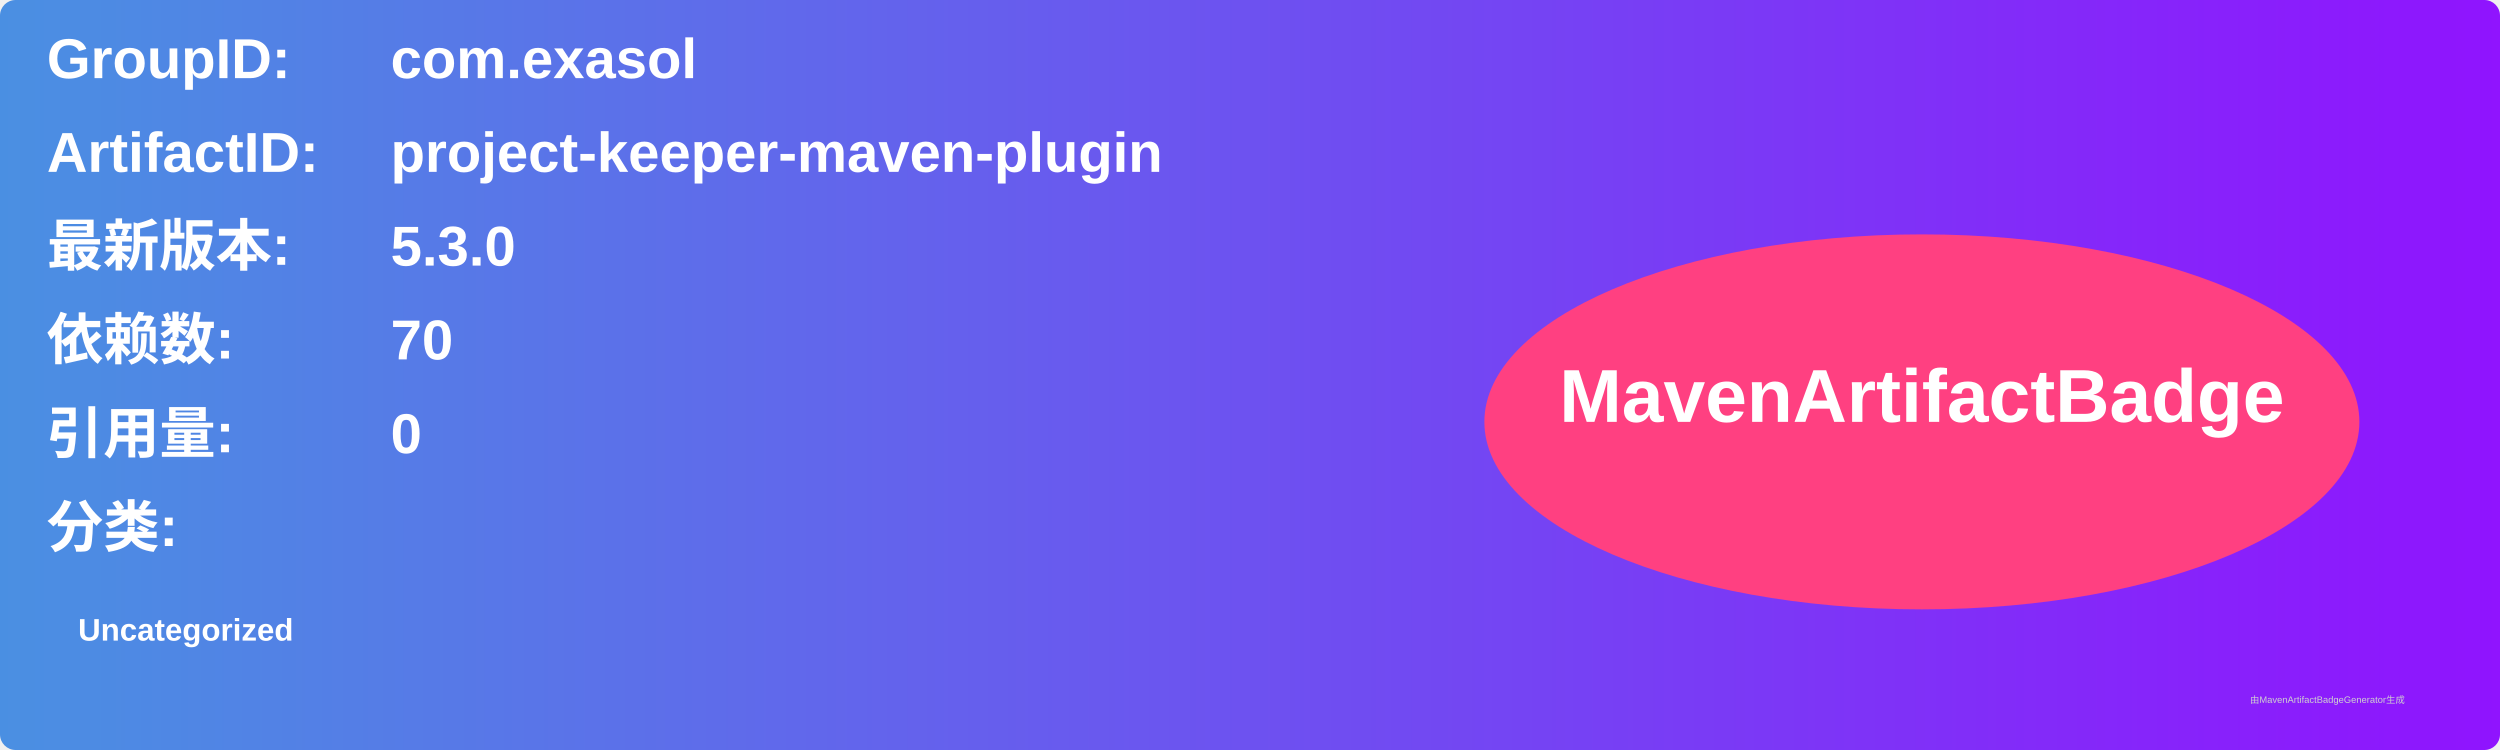
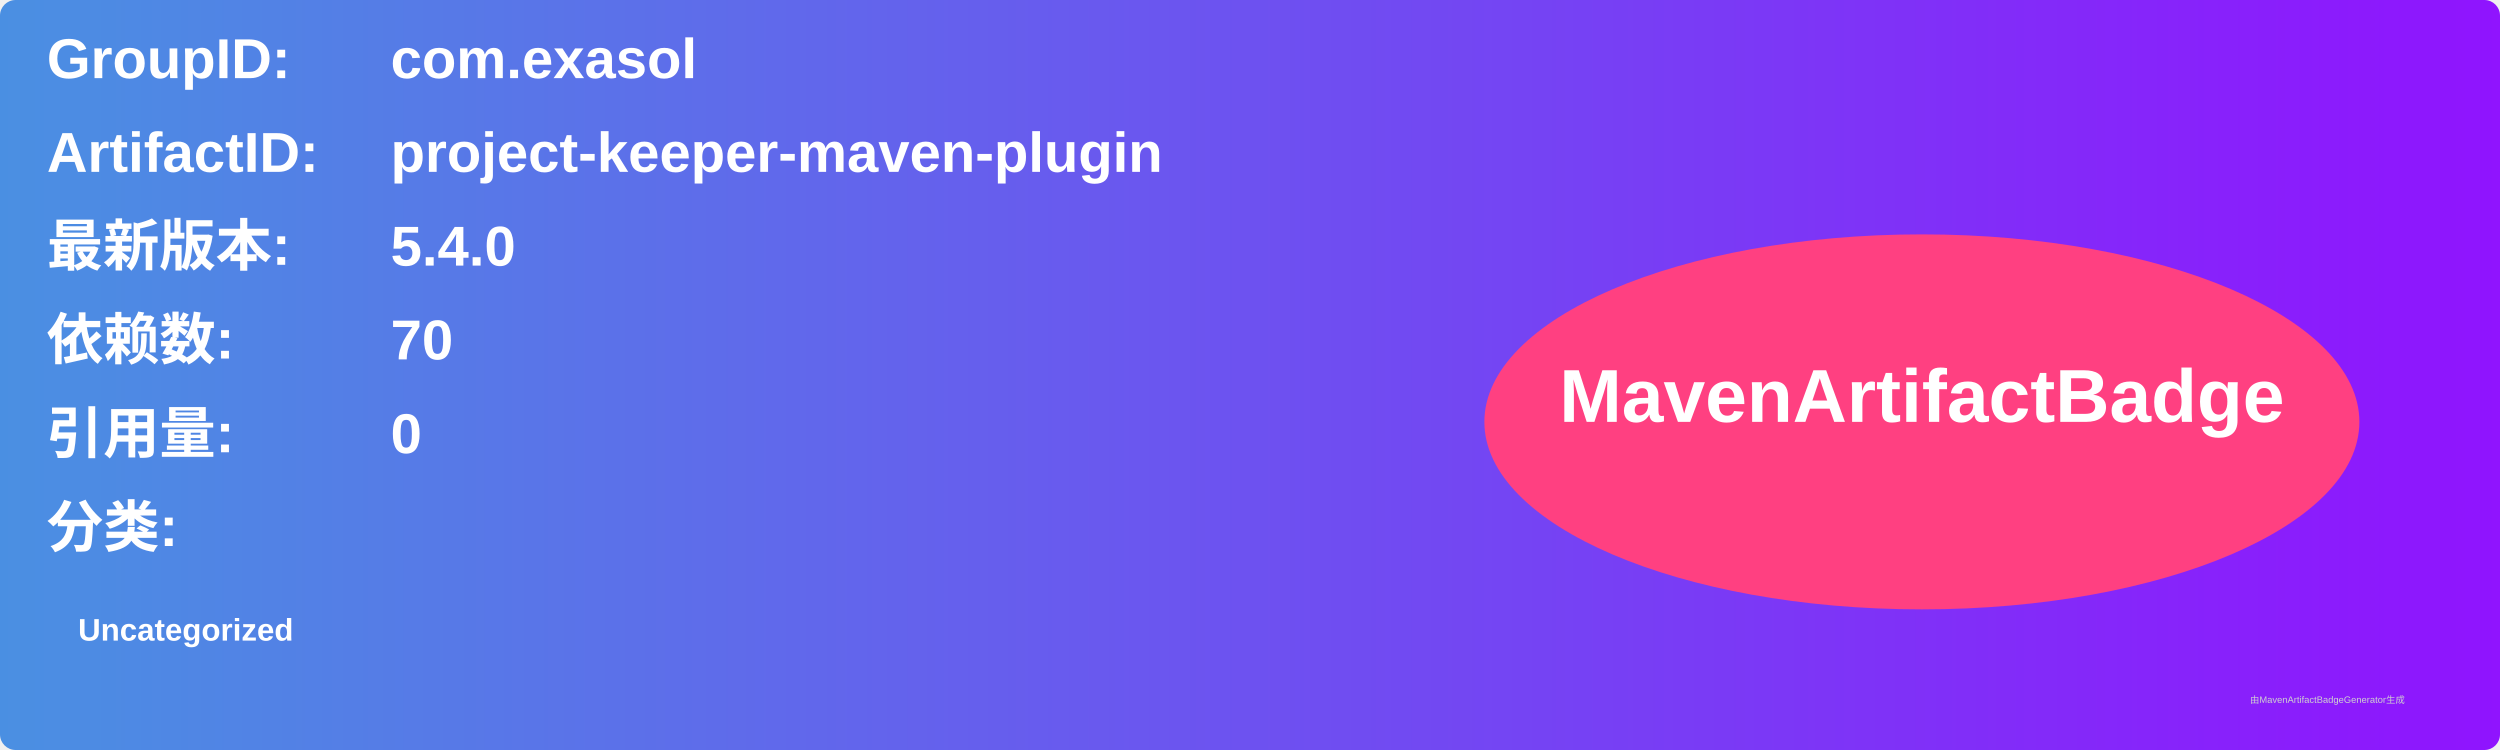
<svg xmlns="http://www.w3.org/2000/svg" width="800" height="240" viewBox="0 0 800 240">
  <linearGradient id="grad" x1="0%" y1="0%" x2="100%" y2="0%">
    <stop offset="0%" stop-color="#4a90e2" />
    <stop offset="100%" stop-color="#9013fe" />
  </linearGradient>
  <rect width="100%" height="100%" rx="5" ry="5" fill="url(#grad)" />
  <g transform="translate(15, 15)">
    <text x="0" y="10" font-family="Arial" font-size="18" fill="white" font-weight="bold" width="260">GroupID:</text>
    <text x="110" y="10" font-family="Arial" font-size="18" fill="white" font-weight="bold" width="460">com.exasol</text>
    <text x="0" y="40" font-family="Arial" font-size="18" fill="white" font-weight="bold" width="260">ArtifactID:</text>
    <text x="110" y="40" font-family="Arial" font-size="18" fill="white" font-weight="bold" width="460">project-keeper-maven-plugin</text>
    <text x="0" y="70" font-family="Arial" font-size="18" fill="white" font-weight="bold">最新版本:</text>
    <text x="110" y="70" font-family="Arial" font-size="18" fill="white" font-weight="bold">
-       <tspan font-weight="bold">5.3.0</tspan>
+       <tspan font-weight="bold">5.4.0</tspan>
    </text>
    <text x="0" y="100" font-family="Arial" font-size="18" fill="white" font-weight="bold">依赖数: </text>
    <text x="110" y="100" font-family="Arial" font-size="18" fill="white">
      <tspan font-weight="bold">70</tspan>
    </text>
    <text x="0" y="130" font-family="Arial" font-size="18" fill="white" font-weight="bold">引用量: </text>
    <text x="110" y="130" font-family="Arial" font-size="18" fill="white">
      <tspan font-weight="bold">0</tspan>
    </text>
    <text x="0" y="160" font-family="Arial" font-size="18" fill="white" font-weight="bold">分类:</text>
    <text x="10" y="190" font-family="Arial" font-size="10" fill="white">
      <tspan font-weight="bold">Uncategorized</tspan>
    </text>
    <ellipse cx="600" cy="120" rx="140" ry="60" fill="#ff4081" />
    <text x="600" y="120" text-anchor="middle" font-family="Arial" font-size="24" fill="white" font-weight="bold">MavenArtifactBadge</text>
  </g>
  <text x="720" y="225" font-family="Arial" font-size="3" fill="#d0d0d0">由MavenArtifactBadgeGenerator生成</text>
</svg>
